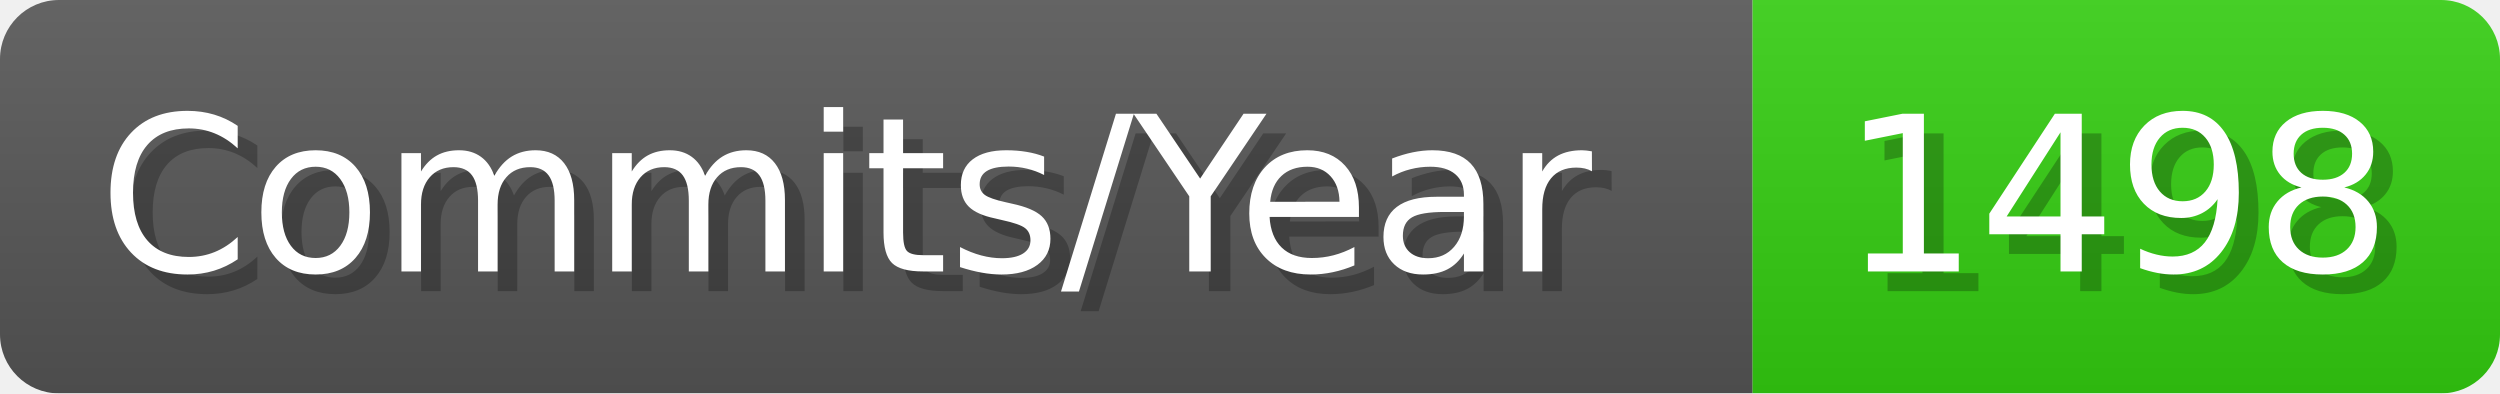
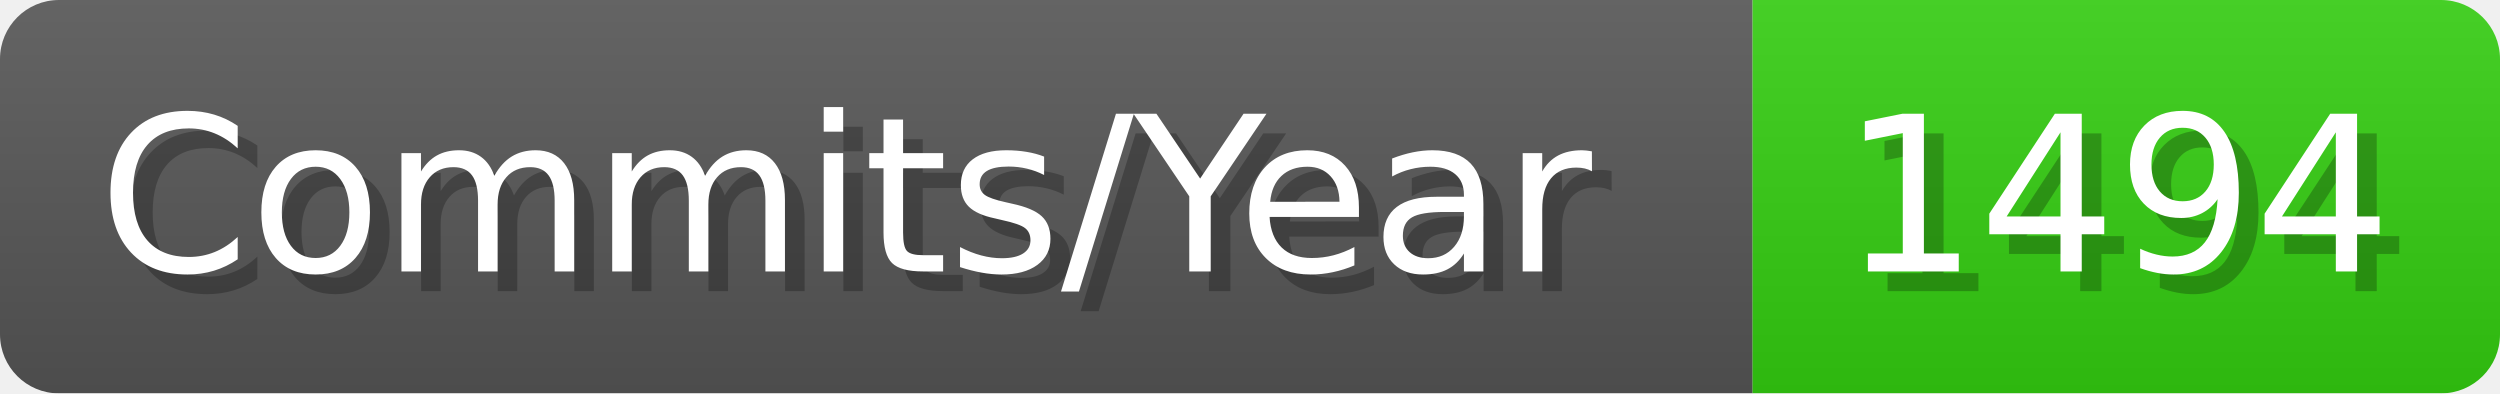
- <svg xmlns="http://www.w3.org/2000/svg" width="127.1" height="20" viewBox="0 0 1271 200" role="img" aria-label="Commits/Year: 1498">
+ <svg xmlns="http://www.w3.org/2000/svg" width="127.1" height="20" viewBox="0 0 1271 200" role="img" aria-label="Commits/Year: 1494">
  <linearGradient id="aUPdi" x2="0" y2="100%">
    <stop offset="0" stop-opacity=".1" stop-color="#EEE" />
    <stop offset="1" stop-opacity=".1" />
  </linearGradient>
  <mask id="WfAiQ">
    <rect width="1271" height="200" rx="30" fill="#FFF" />
  </mask>
  <g mask="url(#WfAiQ)">
    <rect width="891" height="200" fill="#555" />
    <rect width="380" height="200" fill="#3C1" x="891" />
    <rect width="1271" height="200" fill="url(#aUPdi)" />
  </g>
  <g aria-hidden="true" fill="#fff" text-anchor="start" font-family="Verdana,DejaVu Sans,sans-serif" font-size="110">
    <text x="60" y="148" textLength="791" fill="#000" opacity="0.25">Commits/Year</text>
    <text x="50" y="138" textLength="791">Commits/Year</text>
-     <text x="946" y="148" textLength="280" fill="#000" opacity="0.25">1498</text>
-     <text x="936" y="138" textLength="280">1498</text>
+     <text x="946" y="148" textLength="280" fill="#000" opacity="0.25">1494</text>
+     <text x="936" y="138" textLength="280">1494</text>
  </g>
</svg>
